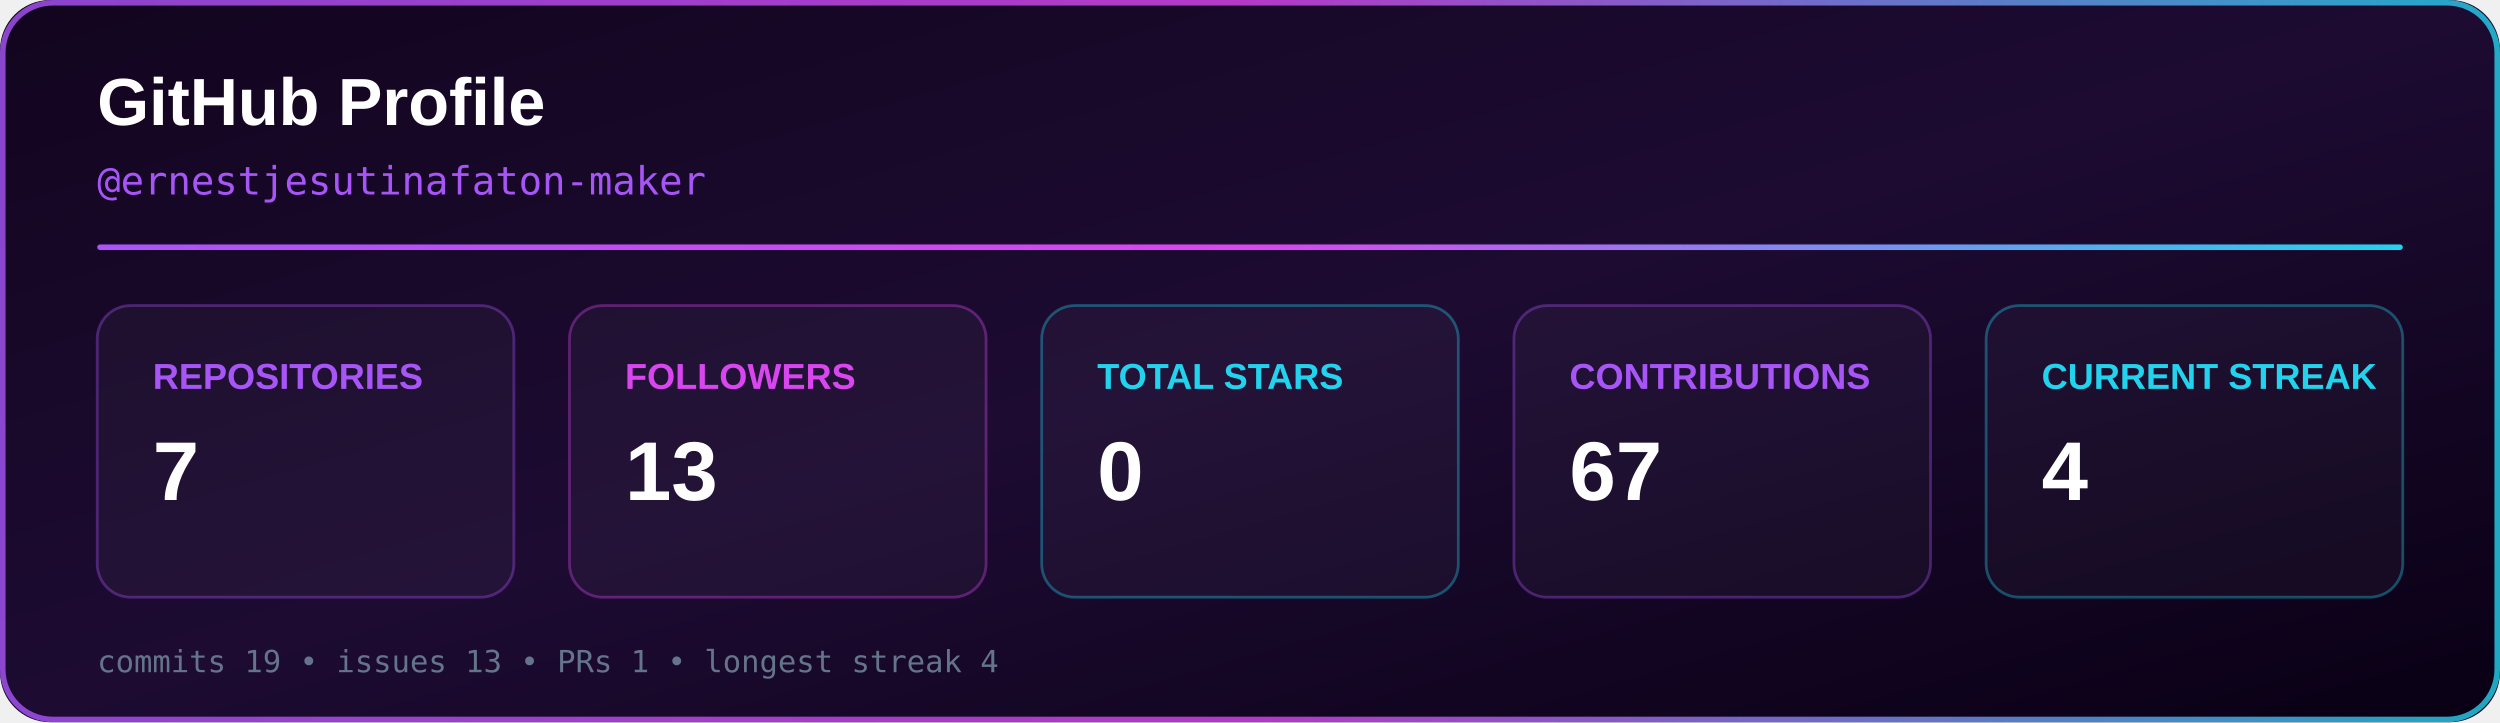
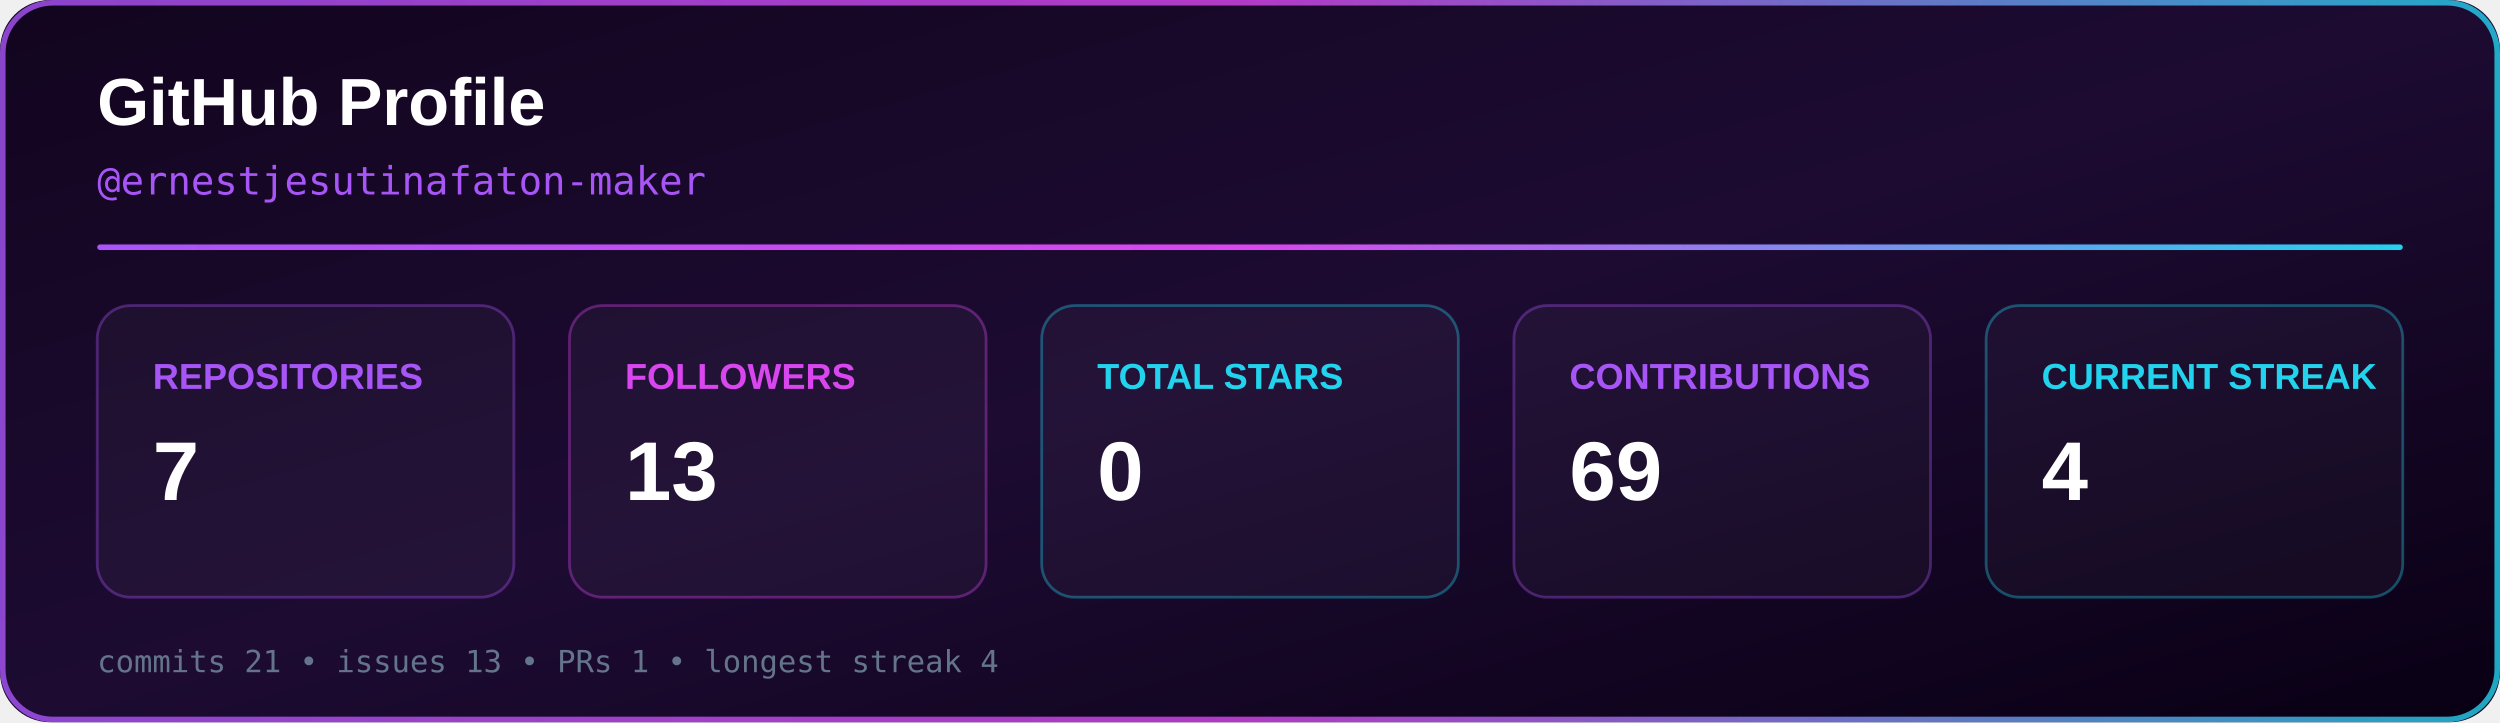
<svg xmlns="http://www.w3.org/2000/svg" width="900" height="260" viewBox="0 0 900 260">
  <defs>
    <linearGradient id="background" x1="0%" y1="0%" x2="100%" y2="100%">
      <stop offset="0%" stop-color="#12051f" />
      <stop offset="50%" stop-color="#1d0b32" />
      <stop offset="100%" stop-color="#090014" />
    </linearGradient>
    <linearGradient id="accent" x1="0%" y1="0%" x2="100%" y2="0%">
      <stop offset="0%" stop-color="#a855f7" />
      <stop offset="50%" stop-color="#d946ef" />
      <stop offset="100%" stop-color="#22d3ee" />
    </linearGradient>
    <filter id="glow">
      <feGaussianBlur stdDeviation="4" result="blur" />
      <feMerge>
        <feMergeNode in="blur" />
        <feMergeNode in="SourceGraphic" />
      </feMerge>
    </filter>
  </defs>
  <rect x="0" y="0" width="900" height="260" rx="18" fill="url(#background)" />
  <rect x="1" y="1" width="898" height="258" rx="18" fill="none" stroke="url(#accent)" stroke-width="2" opacity="0.8" />
  <text x="35" y="45" fill="#ffffff" font-family="Arial, Helvetica, sans-serif" font-size="24" font-weight="700">
    GitHub Profile
  </text>
  <text x="35" y="70" fill="#a855f7" font-family="monospace" font-size="14">
    @ernestjesutinafaton-maker
  </text>
  <rect x="35" y="88" width="830" height="2" rx="1" fill="url(#accent)" filter="url(#glow)" />
  <g font-family="Arial, Helvetica, sans-serif">
    <rect x="35" y="110" width="150" height="105" rx="12" fill="#ffffff" fill-opacity="0.035" stroke="#a855f7" stroke-opacity="0.35" />
    <text x="55" y="140" fill="#a855f7" font-size="13" font-weight="700">
      REPOSITORIES
    </text>
    <text x="55" y="180" fill="#ffffff" font-size="30" font-weight="700">
      7
    </text>
    <rect x="205" y="110" width="150" height="105" rx="12" fill="#ffffff" fill-opacity="0.035" stroke="#d946ef" stroke-opacity="0.35" />
    <text x="225" y="140" fill="#d946ef" font-size="13" font-weight="700">
      FOLLOWERS
    </text>
    <text x="225" y="180" fill="#ffffff" font-size="30" font-weight="700">
      13
    </text>
    <rect x="375" y="110" width="150" height="105" rx="12" fill="#ffffff" fill-opacity="0.035" stroke="#22d3ee" stroke-opacity="0.35" />
    <text x="395" y="140" fill="#22d3ee" font-size="13" font-weight="700">
      TOTAL STARS
    </text>
    <text x="395" y="180" fill="#ffffff" font-size="30" font-weight="700">
      0
    </text>
    <rect x="545" y="110" width="150" height="105" rx="12" fill="#ffffff" fill-opacity="0.035" stroke="#a855f7" stroke-opacity="0.35" />
    <text x="565" y="140" fill="#a855f7" font-size="13" font-weight="700">
      CONTRIBUTIONS
    </text>
    <text x="565" y="180" fill="#ffffff" font-size="30" font-weight="700">
-       67
+       69
    </text>
    <rect x="715" y="110" width="150" height="105" rx="12" fill="#ffffff" fill-opacity="0.035" stroke="#22d3ee" stroke-opacity="0.35" />
    <text x="735" y="140" fill="#22d3ee" font-size="13" font-weight="700">
      CURRENT STREAK
    </text>
    <text x="735" y="180" fill="#ffffff" font-size="30" font-weight="700">
      4
    </text>
  </g>
  <text x="35" y="242" fill="#64748b" font-family="monospace" font-size="11">
-     commits 19 • issues 13 • PRs 1 • longest streak 4
+     commits 21 • issues 13 • PRs 1 • longest streak 4
  </text>
</svg>
